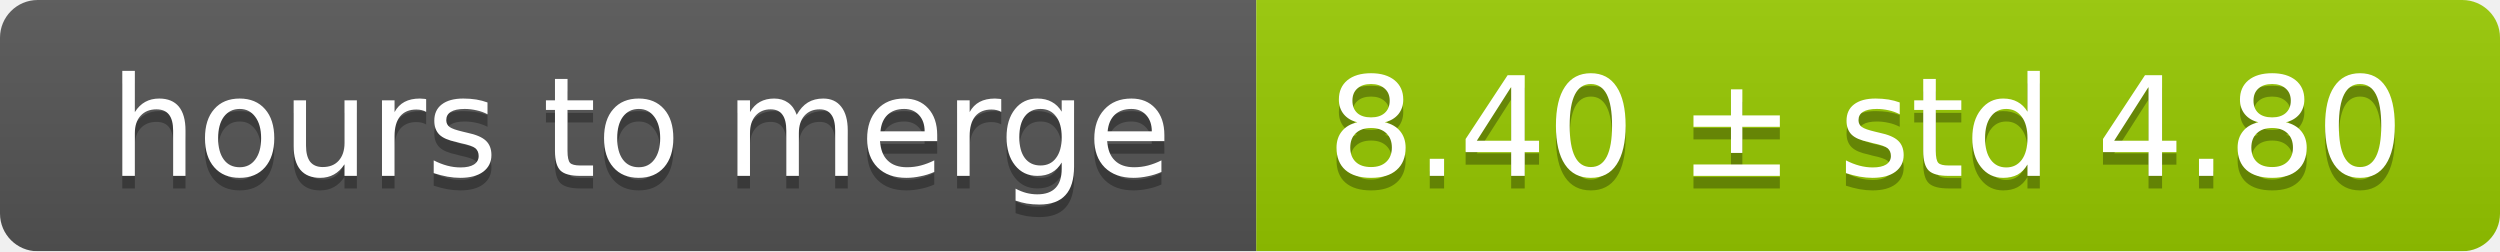
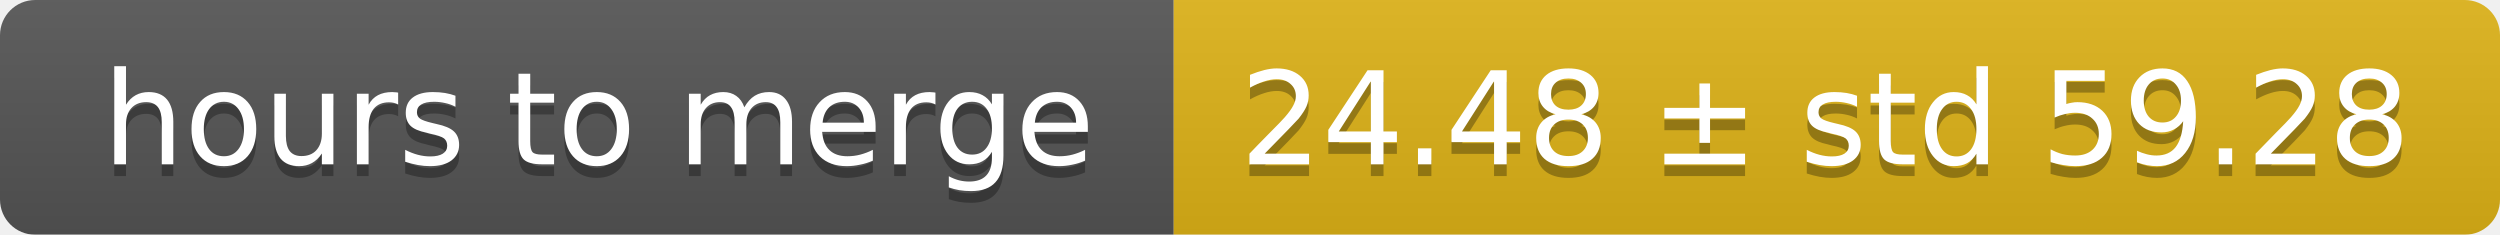
- <svg xmlns="http://www.w3.org/2000/svg" width="199" height="20">
+ <svg xmlns="http://www.w3.org/2000/svg" width="213" height="20">
  <linearGradient id="smooth" x2="0" y2="100%">
    <stop offset="0" stop-color="#bbb" stop-opacity=".1" />
    <stop offset="1" stop-opacity=".1" />
  </linearGradient>
  <mask id="round">
-     <rect width="199" height="20" rx="3" fill="#fff" />
+     <rect width="213" height="20" rx="3" fill="#fff" />
  </mask>
  <g mask="url(#round)">
    <rect width="100" height="20" fill="#555" />
-     <rect x="100" width="99" height="20" fill="#97ca00" />
-     <rect width="199" height="20" fill="url(#smooth)" />
+     <rect x="100" width="113" height="20" fill="#dfb317" />
+     <rect width="213" height="20" fill="url(#smooth)" />
  </g>
  <g fill="#fff" text-anchor="middle" font-family="DejaVu Sans,Verdana,Geneva,sans-serif" font-size="11">
    <text x="51" y="15" fill="#010101" fill-opacity=".3">hours to merge</text>
    <text x="51" y="14">hours to merge</text>
-     <text x="148.5" y="15" fill="#010101" fill-opacity=".3">8.40 ± std 4.80</text>
-     <text x="148.5" y="14">8.40 ± std 4.80</text>
+     <text x="155.5" y="15" fill="#010101" fill-opacity=".3">24.48 ± std 59.28</text>
+     <text x="155.5" y="14">24.48 ± std 59.28</text>
  </g>
</svg>
